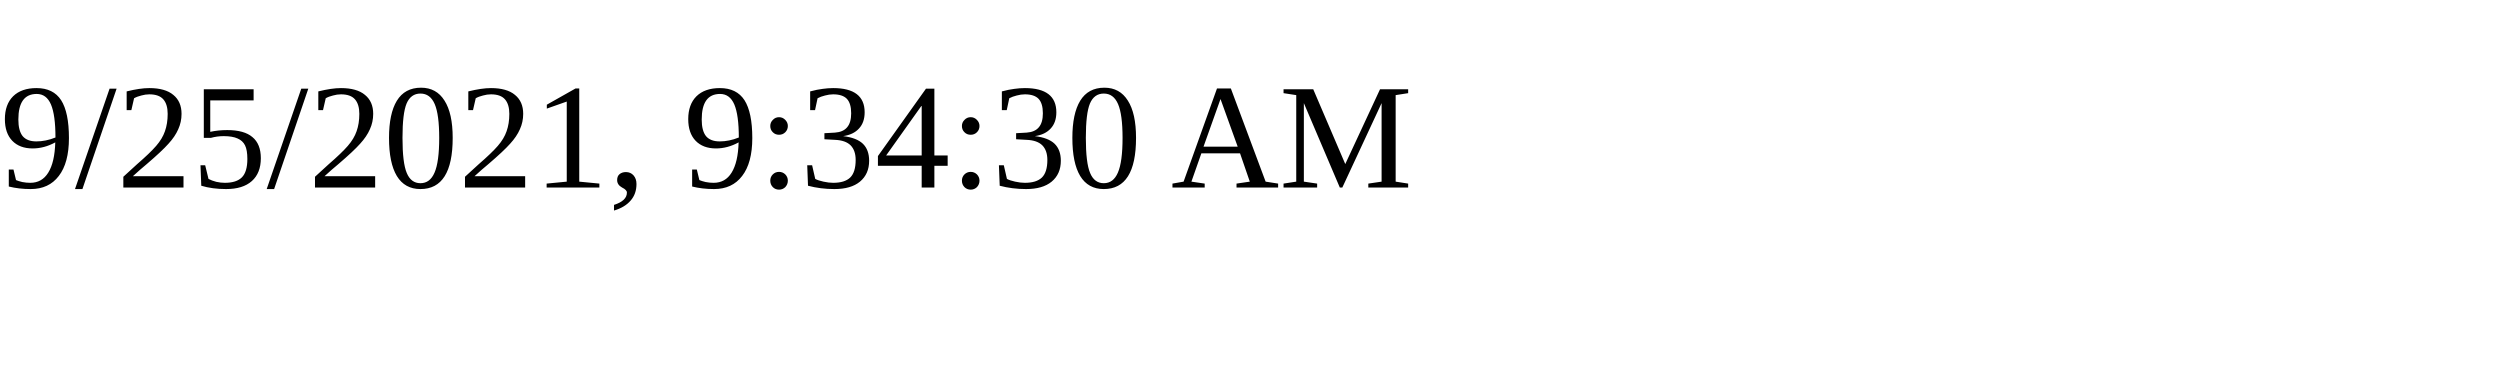
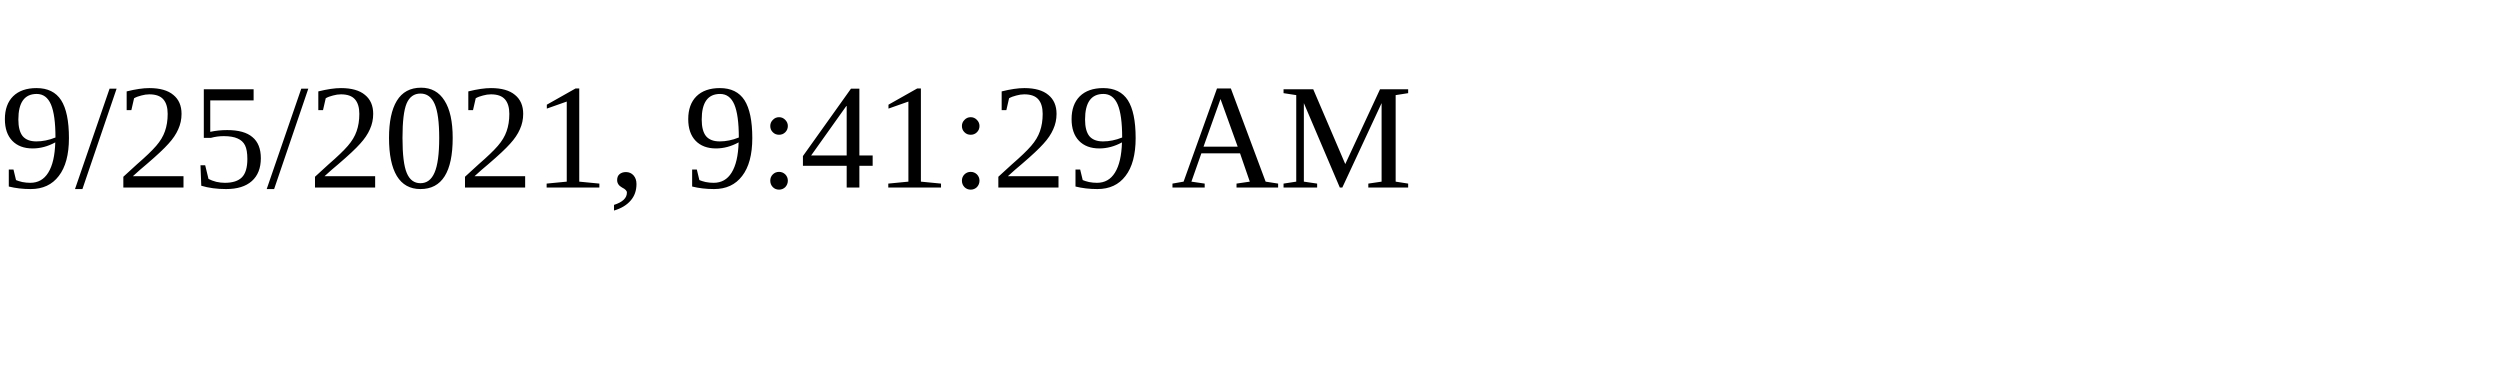
<svg xmlns="http://www.w3.org/2000/svg" height="30" width="200">
-   <text x="0" y="15">9/25/2021, 9:34:30 AM</text>
+   <text x="0" y="15">9/25/2021, 9:41:29 AM</text>
</svg>
